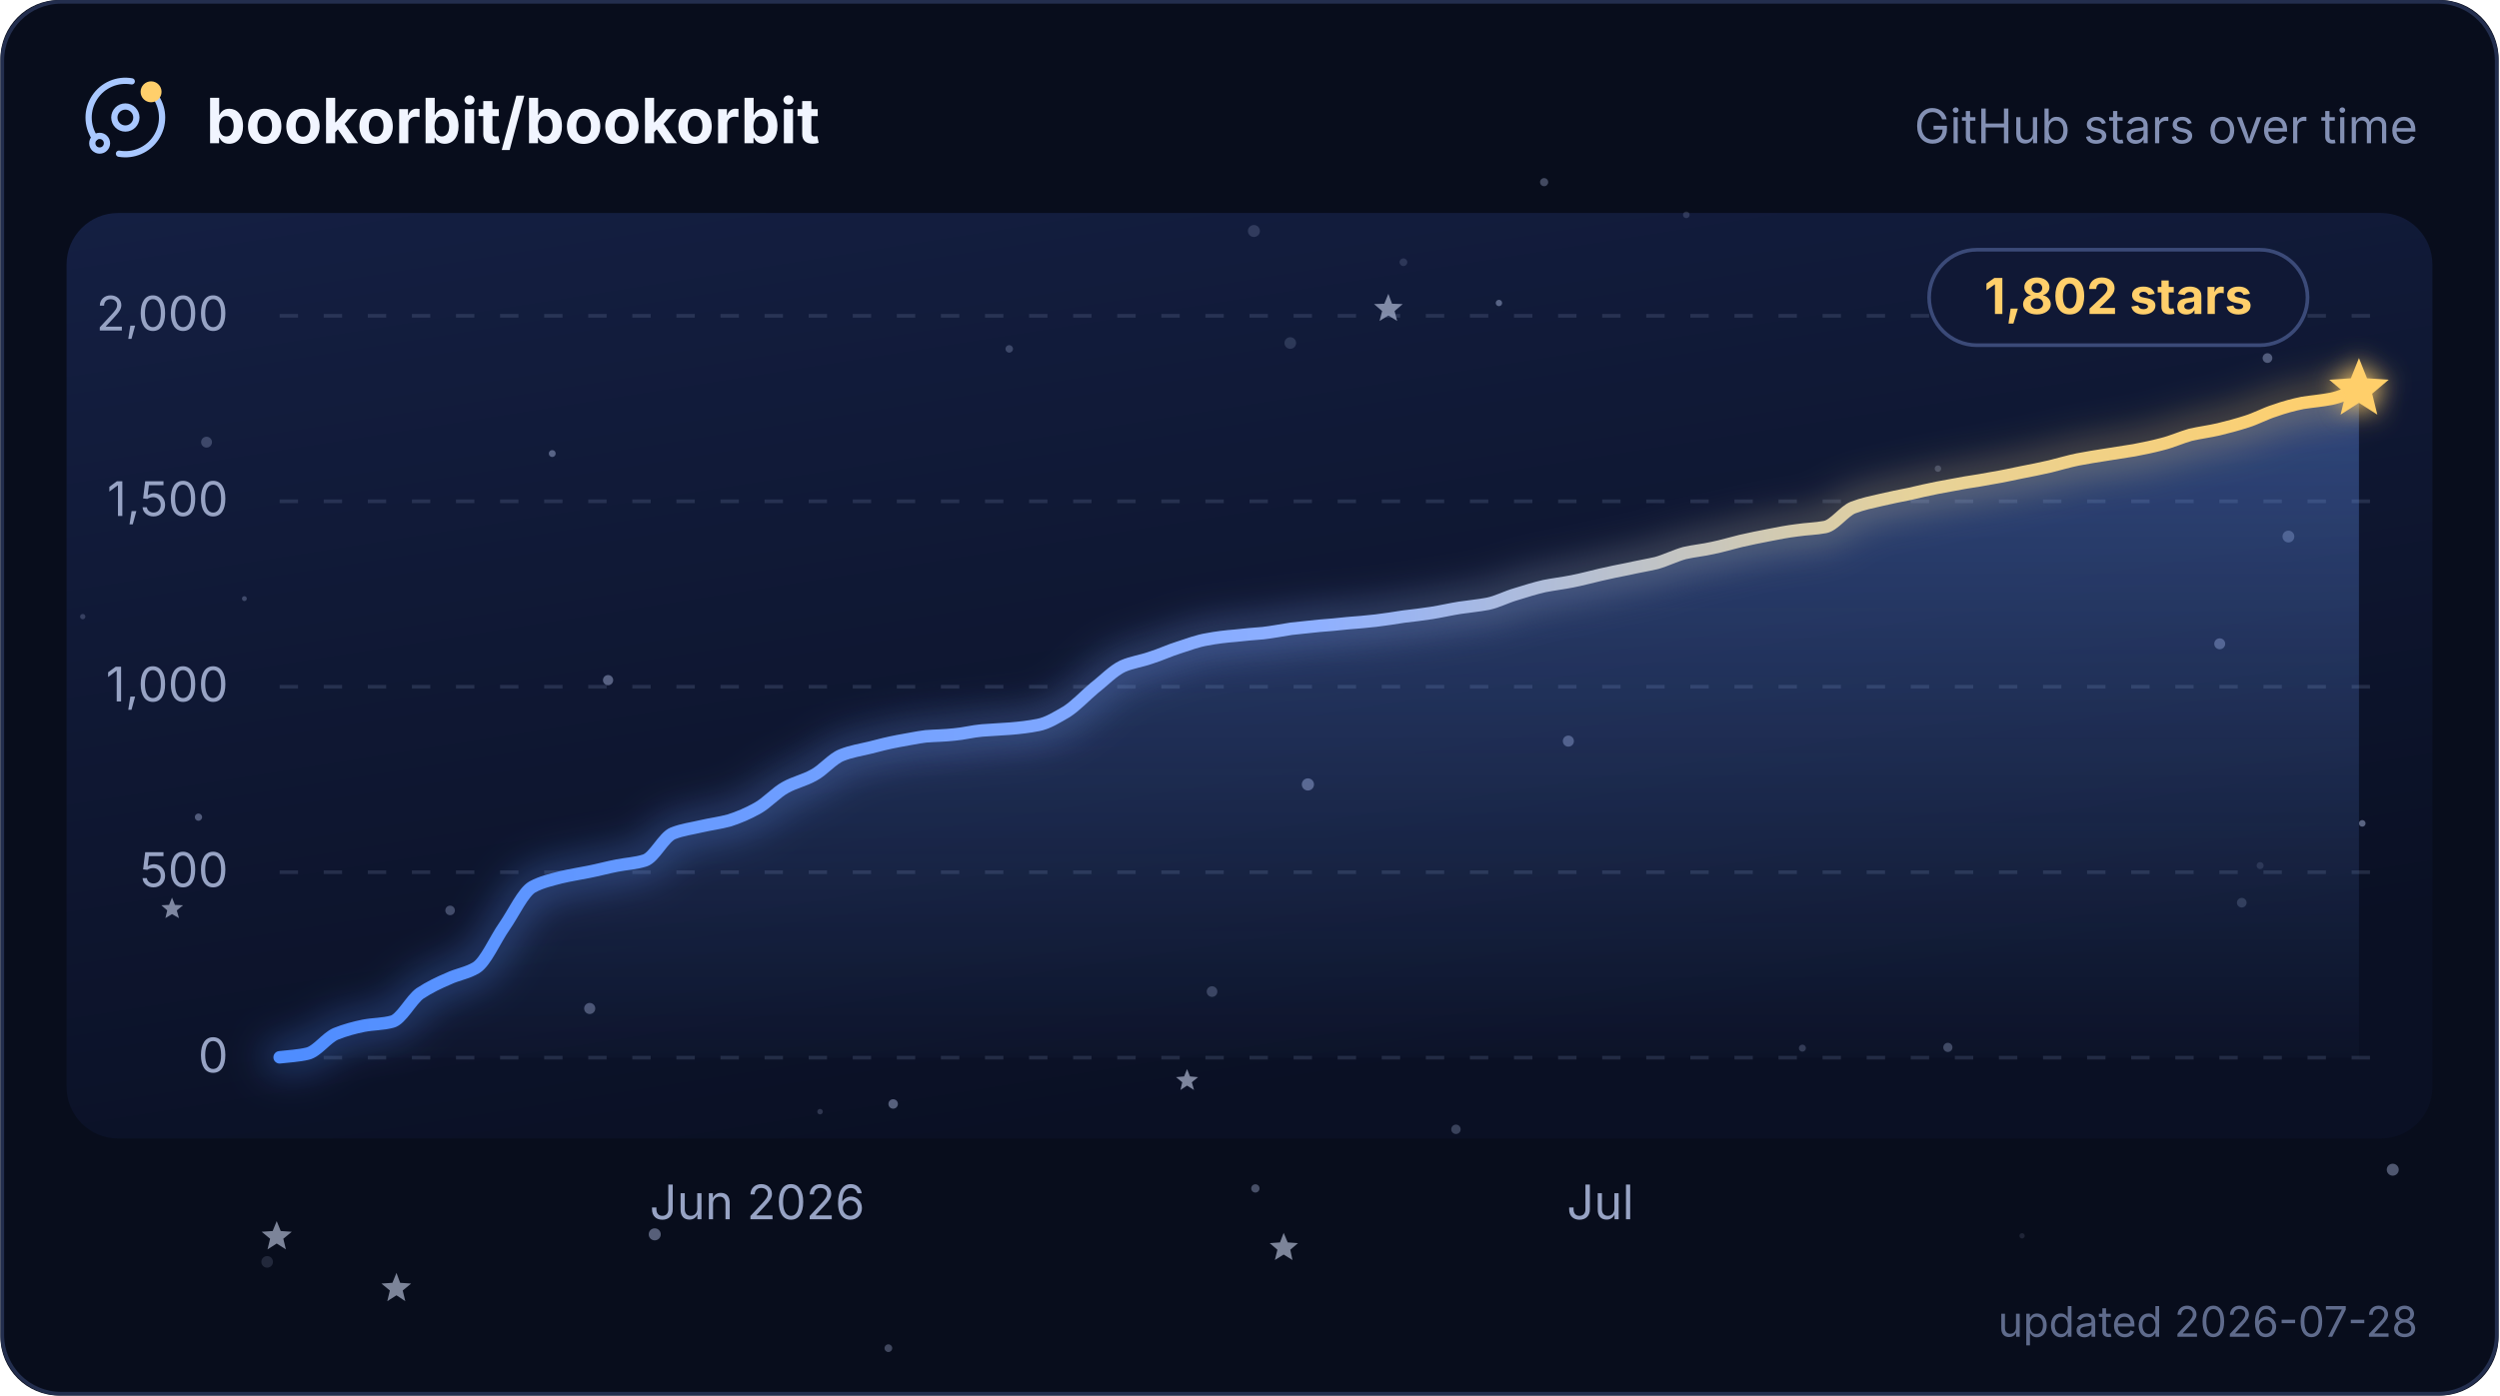
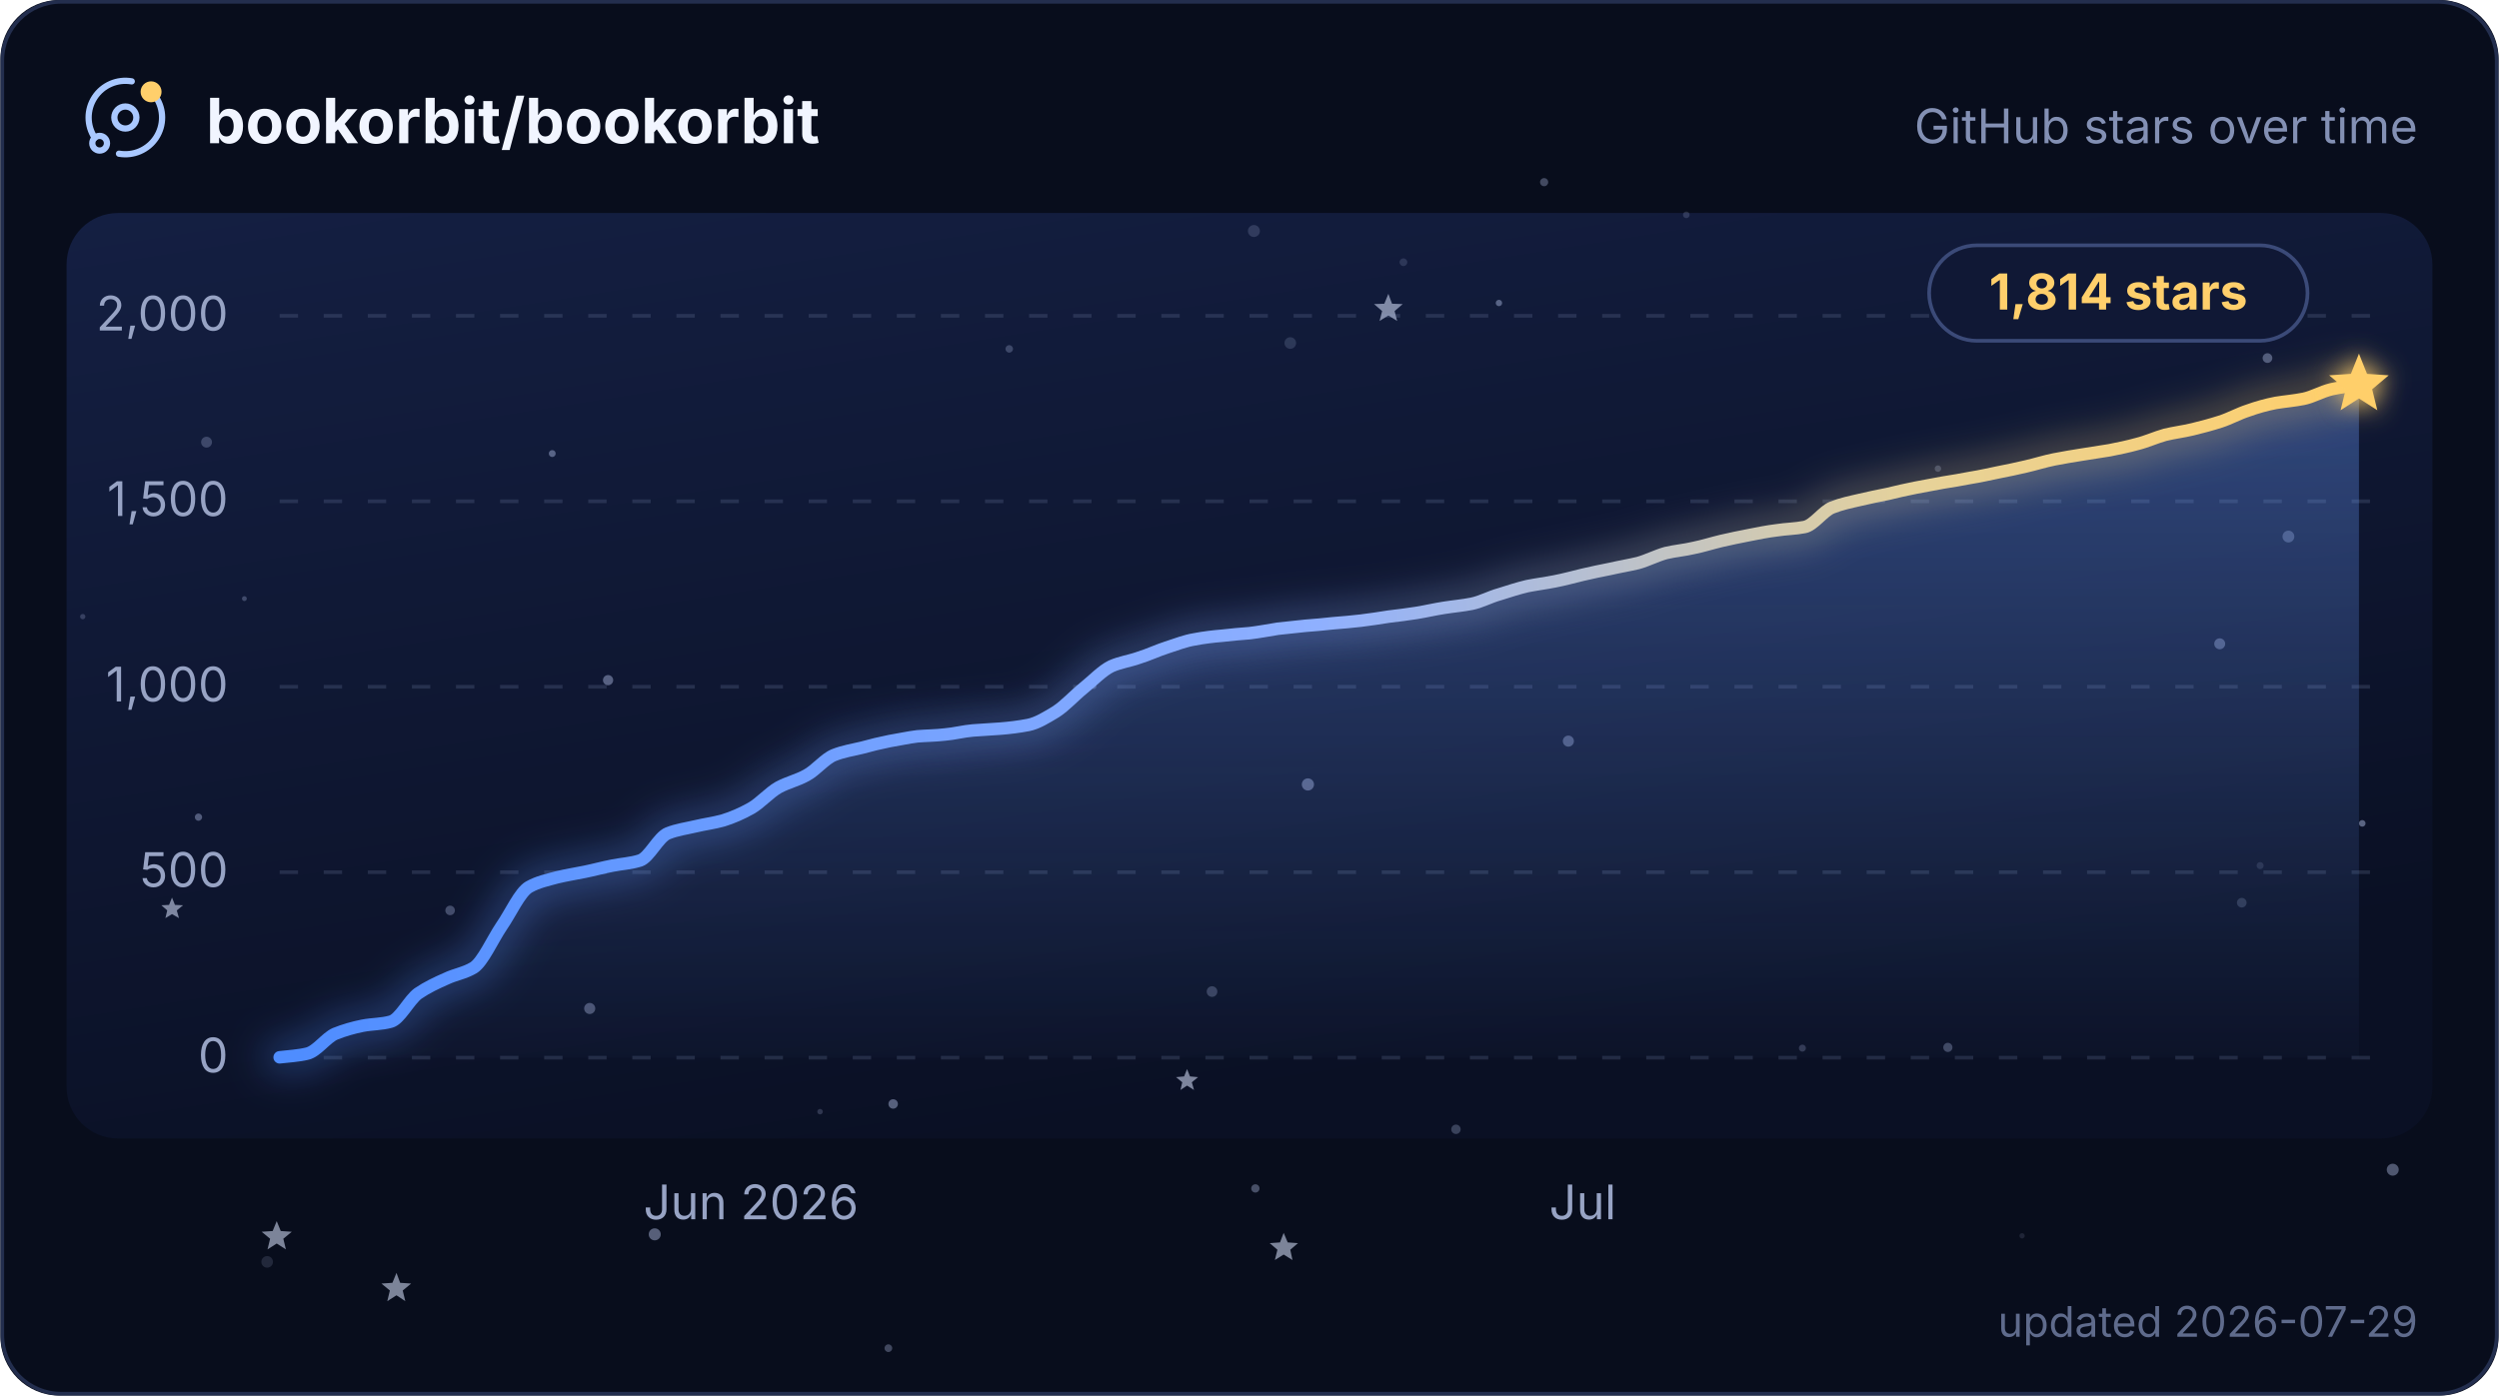
<svg xmlns="http://www.w3.org/2000/svg" width="580" height="324" viewBox="0 0 680 380" role="img" aria-labelledby="title description">
  <defs>
    <linearGradient id="plot" x1="0" y1="0" x2="0.4" y2="1">
      <stop offset="0" stop-color="#141f42" />
      <stop offset="1" stop-color="#0a1024" />
    </linearGradient>
    <linearGradient id="trend" x1="0" y1="0" x2="1" y2="0">
      <stop offset="0" stop-color="#4f8dff" />
      <stop offset="0.5" stop-color="#8fb0ff" />
      <stop offset="0.79" stop-color="#e6d29a" />
      <stop offset="1" stop-color="#ffcf6b" />
    </linearGradient>
    <linearGradient id="trendArea" x1="0" y1="0" x2="0" y2="1">
      <stop offset="0" stop-color="#6b9cff" stop-opacity="0.36" />
      <stop offset="1" stop-color="#6b9cff" stop-opacity="0.02" />
    </linearGradient>
    <filter id="trendGlow" x="-6%" y="-40%" width="112%" height="180%">
      <feGaussianBlur stdDeviation="5" />
    </filter>
    <filter id="headGlow" x="-150%" y="-150%" width="400%" height="400%">
      <feGaussianBlur stdDeviation="3.4" result="glow" />
      <feMerge>
        <feMergeNode in="glow" />
        <feMergeNode in="SourceGraphic" />
      </feMerge>
    </filter>
    <clipPath id="cardClip">
      <rect width="680" height="380" rx="16" />
    </clipPath>
    <style>
      text { font-family: Inter, ui-sans-serif, system-ui, -apple-system, BlinkMacSystemFont, "Segoe UI", sans-serif; }
      .grid { stroke: #93a2cc; stroke-opacity: 0.18; stroke-width: 1; stroke-dasharray: 5 7; }
      .axis-label { fill: #97a3c4; font-size: 13px; }
      .twinkle { opacity: 0.55; transform-box: fill-box; transform-origin: center; animation: twinkle ease-in-out infinite; }
      .trend, .trend-glow { stroke-dasharray: 659; animation: draw 2.1s cubic-bezier(0.22, 0.61, 0.36, 1) 1; }
      .satellite { transform-origin: 0 0; animation: spin 16s linear infinite; }
      @keyframes twinkle { 0%, 100% { opacity: 0.25; transform: scale(0.72); } 50% { opacity: 1; transform: scale(1.12); } }
      @keyframes draw { from { stroke-dashoffset: 659; } to { stroke-dashoffset: 0; } }
      @keyframes spin { to { transform: rotate(360deg); } }
      @media (prefers-reduced-motion: reduce) {
        .twinkle, .trend, .trend-glow, .satellite { animation: none; }
        .twinkle { opacity: 0.65; }
      }
    </style>
  </defs>
  <g clip-path="url(#cardClip)">
    <rect width="680" height="380" fill="#080d1c" />
    <rect x="18" y="58" width="644" height="252" rx="14" fill="url(#plot)" />
    <g>
      <circle cx="458.9" cy="58.5" r="0.90" fill="#c8d6ff" opacity="0.17" />
      <circle cx="396.2" cy="307.5" r="1.28" fill="#c8d6ff" opacity="0.25" />
      <circle cx="53.9" cy="222.5" r="0.99" fill="#c8d6ff" opacity="0.36" />
      <circle cx="341.2" cy="62.9" r="1.63" fill="#c8d6ff" opacity="0.17" />
      <circle cx="243" cy="300.6" r="1.29" fill="#c8d6ff" opacity="0.40" />
      <circle cx="355.9" cy="213.6" r="1.66" fill="#c8d6ff" opacity="0.39" />
      <circle cx="604.1" cy="175.3" r="1.49" fill="#c8d6ff" opacity="0.34" />
      <circle cx="426.8" cy="201.8" r="1.51" fill="#c8d6ff" opacity="0.34" />
      <circle cx="617.1" cy="97.5" r="1.32" fill="#c8d6ff" opacity="0.35" />
      <circle cx="66.4" cy="163" r="0.66" fill="#c8d6ff" opacity="0.26" />
      <circle cx="297.6" cy="186.9" r="0.74" fill="#c8d6ff" opacity="0.28" />
      <circle cx="351.1" cy="93.4" r="1.58" fill="#c8d6ff" opacity="0.16" />
      <circle cx="329.8" cy="270" r="1.45" fill="#c8d6ff" opacity="0.24" />
      <circle cx="241.7" cy="367.1" r="1.05" fill="#c8d6ff" opacity="0.29" />
      <circle cx="122.4" cy="247.9" r="1.30" fill="#c8d6ff" opacity="0.29" />
      <circle cx="490.5" cy="285.4" r="0.96" fill="#c8d6ff" opacity="0.21" />
      <circle cx="381.9" cy="71.4" r="1.05" fill="#c8d6ff" opacity="0.15" />
      <circle cx="178.1" cy="336.1" r="1.64" fill="#c8d6ff" opacity="0.41" />
      <circle cx="341.6" cy="323.6" r="1.13" fill="#c8d6ff" opacity="0.33" />
      <circle cx="150.2" cy="123.5" r="0.94" fill="#c8d6ff" opacity="0.39" />
      <circle cx="165.4" cy="185.2" r="1.39" fill="#c8d6ff" opacity="0.39" />
      <circle cx="223.1" cy="302.7" r="0.75" fill="#c8d6ff" opacity="0.19" />
      <circle cx="274.6" cy="95" r="1.02" fill="#c8d6ff" opacity="0.24" />
      <circle cx="22.4" cy="167.9" r="0.72" fill="#c8d6ff" opacity="0.21" />
      <circle cx="622.8" cy="146.1" r="1.61" fill="#c8d6ff" opacity="0.29" />
      <circle cx="407.9" cy="82.5" r="0.87" fill="#c8d6ff" opacity="0.39" />
      <circle cx="420.2" cy="49.6" r="1.11" fill="#c8d6ff" opacity="0.30" />
      <circle cx="550.3" cy="336.5" r="0.72" fill="#c8d6ff" opacity="0.12" />
      <circle cx="642.9" cy="224.2" r="0.90" fill="#c8d6ff" opacity="0.42" />
      <circle cx="160.4" cy="274.6" r="1.51" fill="#c8d6ff" opacity="0.33" />
      <circle cx="610.1" cy="245.8" r="1.31" fill="#c8d6ff" opacity="0.18" />
      <circle cx="651.2" cy="318.5" r="1.63" fill="#c8d6ff" opacity="0.37" />
      <circle cx="527.4" cy="127.6" r="0.88" fill="#c8d6ff" opacity="0.23" />
      <circle cx="56.1" cy="120.4" r="1.48" fill="#c8d6ff" opacity="0.24" />
      <circle cx="530.1" cy="285.2" r="1.25" fill="#c8d6ff" opacity="0.28" />
      <circle cx="615.1" cy="235.7" r="0.96" fill="#c8d6ff" opacity="0.13" />
      <circle cx="72.6" cy="343.6" r="1.58" fill="#c8d6ff" opacity="0.14" />
      <path class="twinkle" d="M377.8,80 L378.8,82.7 L381.7,82.8 L379.5,84.7 L380.2,87.4 L377.8,85.9 L375.4,87.4 L376.1,84.7 L373.9,82.8 L376.7,82.7Z" fill="#dbe5ff" style="animation-duration:6.5s;animation-delay:-4.5s" />
      <path class="twinkle" d="M75.2,332.5 L76.3,335.2 L79.3,335.4 L77,337.3 L77.7,340.2 L75.2,338.6 L72.7,340.2 L73.4,337.3 L71.1,335.4 L74.1,335.2Z" fill="#dbe5ff" style="animation-duration:5.0s;animation-delay:-2.0s" />
      <path class="twinkle" d="M46.7,244.4 L47.5,246.4 L49.7,246.5 L48,247.9 L48.6,250 L46.7,248.9 L44.9,250 L45.4,247.9 L43.8,246.5 L45.9,246.4Z" fill="#dbe5ff" style="animation-duration:4.8s;animation-delay:-2.2s" />
      <path class="twinkle" d="M349.3,335.7 L350.4,338.3 L353.2,338.5 L351.1,340.3 L351.7,343.1 L349.3,341.6 L346.9,343.1 L347.6,340.3 L345.5,338.5 L348.3,338.3Z" fill="#dbe5ff" style="animation-duration:5.8s;animation-delay:-2.4s" />
      <path class="twinkle" d="M323,291.1 L323.8,293.1 L326,293.3 L324.3,294.7 L324.9,296.8 L323,295.6 L321.2,296.8 L321.7,294.7 L320,293.3 L322.2,293.1Z" fill="#dbe5ff" style="animation-duration:5.4s;animation-delay:-0.3s" />
      <path class="twinkle" d="M107.8,346.6 L108.8,349.3 L111.8,349.5 L109.5,351.4 L110.2,354.3 L107.8,352.7 L105.3,354.3 L106,351.4 L103.7,349.5 L106.7,349.3Z" fill="#dbe5ff" style="animation-duration:6.7s;animation-delay:-3.8s" />
    </g>
    <g>
      <line x1="76" y1="288" x2="646" y2="288" class="grid" />
      <text x="62" y="292" text-anchor="end" class="axis-label">0</text>
      <line x1="76" y1="237.5" x2="646" y2="237.5" class="grid" />
      <text x="62" y="241.5" text-anchor="end" class="axis-label">500</text>
      <line x1="76" y1="187" x2="646" y2="187" class="grid" />
      <text x="62" y="191" text-anchor="end" class="axis-label">1,000</text>
      <line x1="76" y1="136.5" x2="646" y2="136.5" class="grid" />
      <text x="62" y="140.5" text-anchor="end" class="axis-label">1,500</text>
      <line x1="76" y1="86" x2="646" y2="86" class="grid" />
      <text x="62" y="90" text-anchor="end" class="axis-label">2,000</text>
    </g>
-     <path d="M76 287.9 C78.5 287.6 81.1 287.5 83.6 286.9 C86.2 286.3 88.7 282.6 91.3 281.5 C93.8 280.5 96.4 279.8 98.9 279.3 C101.5 278.8 104 278.9 106.6 278.2 C109.1 277.6 111.7 272.3 114.2 270.5 C116.8 268.8 119.3 267.6 121.9 266.5 C124.4 265.3 127 265 129.5 263.5 C132.1 261.9 134.6 255.9 137.2 252.2 C139.7 248.6 142.3 242.9 144.8 241.5 C147.4 240.1 149.9 239.6 152.5 238.9 C155 238.3 157.6 237.9 160.1 237.4 C162.7 236.9 165.2 236.2 167.8 235.7 C170.3 235.2 172.9 235.1 175.4 234.3 C178 233.5 180.5 227.9 183.1 226.9 C185.6 225.9 188.2 225.6 190.7 225 C193.3 224.4 195.8 224.1 198.4 223.4 C200.9 222.6 203.5 221.5 206 220.1 C208.6 218.7 211.1 215.8 213.7 214.4 C216.2 213 218.8 212.5 221.3 211.1 C223.9 209.8 226.4 206.6 229 205.6 C231.5 204.6 234.1 204.2 236.6 203.6 C239.2 202.9 241.7 202.3 244.3 201.8 C246.8 201.4 249.4 200.8 251.9 200.5 C254.5 200.3 257 200.3 259.6 200 C262.1 199.8 264.7 199.1 267.2 198.9 C269.8 198.7 272.3 198.6 274.9 198.4 C277.4 198.2 280 197.9 282.5 197.4 C285.1 196.9 287.6 195.3 290.2 193.8 C292.7 192.2 295.3 189.4 297.8 187.3 C300.4 185.3 302.9 182.6 305.5 181.4 C308 180.3 310.6 180 313.1 179.1 C315.7 178.3 318.2 177.1 320.8 176.3 C323.3 175.5 325.9 174.5 328.4 174.1 C331 173.6 333.5 173.3 336.1 173.1 C338.6 172.8 341.2 172.6 343.7 172.4 C346.3 172.1 348.8 171.6 351.4 171.2 C353.9 170.9 356.5 170.7 359 170.4 C361.5 170.2 364.1 170 366.6 169.7 C369.2 169.5 371.7 169.3 374.3 169 C376.8 168.7 379.4 168.3 381.9 167.9 C384.5 167.6 387 167.3 389.6 166.9 C392.1 166.5 394.7 165.9 397.2 165.5 C399.8 165.1 402.3 164.9 404.9 164.4 C407.4 163.9 410 162.5 412.5 161.8 C415.1 161 417.6 160.2 420.2 159.6 C422.7 159.1 425.3 158.8 427.8 158.3 C430.4 157.8 432.9 157.1 435.5 156.5 C438 155.9 440.6 155.4 443.1 154.9 C445.7 154.3 448.2 153.9 450.8 153.3 C453.3 152.6 455.9 151.3 458.4 150.6 C461 150 463.5 149.8 466.1 149.2 C468.6 148.7 471.2 147.9 473.7 147.3 C476.3 146.7 478.8 146.2 481.4 145.7 C483.9 145.2 486.5 144.7 489 144.4 C491.6 144 494.1 144 496.7 143.5 C499.2 143 501.8 139.2 504.3 138.2 C506.9 137.2 509.4 136.7 512 136.1 C514.5 135.5 517.1 135 519.6 134.5 C522.2 133.9 524.7 133.3 527.3 132.8 C529.8 132.3 532.4 131.9 534.9 131.4 C537.5 131 540 130.6 542.6 130.1 C545.1 129.7 547.7 129.1 550.2 128.6 C552.8 128.1 555.3 127.6 557.9 127 C560.4 126.4 563 125.6 565.5 125.1 C568.1 124.6 570.6 124.2 573.2 123.8 C575.7 123.4 578.3 123 580.8 122.6 C583.4 122.1 585.9 121.6 588.5 120.9 C591 120.3 593.6 119.1 596.1 118.4 C598.7 117.8 601.2 117.5 603.8 116.9 C606.3 116.3 608.9 115.6 611.4 114.8 C614 114 616.5 112.6 619.1 111.8 C621.6 110.9 624.2 110.2 626.7 109.7 C629.3 109.3 631.8 109.1 634.4 108.6 C636.9 108.1 639.5 106.9 642 106 L642 288 L76 288 Z" fill="url(#trendArea)" />
-     <path class="trend-glow" d="M76 287.9 C78.5 287.6 81.1 287.5 83.6 286.9 C86.2 286.3 88.7 282.6 91.3 281.5 C93.8 280.5 96.4 279.8 98.9 279.3 C101.5 278.8 104 278.9 106.6 278.2 C109.1 277.6 111.7 272.3 114.2 270.5 C116.8 268.8 119.3 267.6 121.9 266.5 C124.4 265.3 127 265 129.5 263.5 C132.1 261.9 134.6 255.9 137.2 252.2 C139.7 248.6 142.3 242.9 144.8 241.5 C147.4 240.1 149.9 239.6 152.5 238.9 C155 238.3 157.6 237.9 160.1 237.4 C162.7 236.9 165.2 236.2 167.8 235.7 C170.3 235.2 172.9 235.1 175.4 234.3 C178 233.5 180.5 227.9 183.1 226.9 C185.6 225.9 188.2 225.6 190.7 225 C193.3 224.4 195.8 224.1 198.4 223.4 C200.9 222.6 203.5 221.5 206 220.1 C208.6 218.7 211.1 215.8 213.7 214.4 C216.2 213 218.8 212.5 221.3 211.1 C223.9 209.8 226.4 206.6 229 205.6 C231.5 204.6 234.1 204.2 236.6 203.6 C239.2 202.9 241.7 202.3 244.3 201.8 C246.8 201.4 249.4 200.8 251.9 200.5 C254.5 200.3 257 200.3 259.6 200 C262.1 199.8 264.7 199.1 267.2 198.9 C269.8 198.7 272.3 198.6 274.9 198.4 C277.4 198.2 280 197.9 282.5 197.4 C285.1 196.9 287.6 195.3 290.2 193.8 C292.7 192.2 295.3 189.4 297.8 187.3 C300.4 185.3 302.9 182.6 305.5 181.4 C308 180.3 310.6 180 313.1 179.1 C315.7 178.3 318.2 177.1 320.8 176.3 C323.3 175.5 325.9 174.5 328.4 174.1 C331 173.6 333.5 173.3 336.1 173.1 C338.6 172.8 341.2 172.6 343.7 172.4 C346.3 172.1 348.8 171.6 351.4 171.2 C353.9 170.9 356.5 170.7 359 170.4 C361.5 170.2 364.1 170 366.6 169.7 C369.2 169.5 371.7 169.3 374.3 169 C376.8 168.7 379.4 168.3 381.9 167.9 C384.5 167.6 387 167.3 389.6 166.9 C392.1 166.5 394.7 165.9 397.2 165.5 C399.8 165.1 402.3 164.9 404.9 164.4 C407.4 163.9 410 162.5 412.5 161.8 C415.1 161 417.6 160.2 420.2 159.6 C422.7 159.1 425.3 158.8 427.8 158.3 C430.4 157.8 432.9 157.1 435.5 156.5 C438 155.9 440.6 155.4 443.1 154.9 C445.7 154.3 448.2 153.9 450.8 153.3 C453.3 152.6 455.9 151.3 458.4 150.6 C461 150 463.5 149.8 466.1 149.2 C468.6 148.7 471.2 147.9 473.7 147.3 C476.3 146.7 478.8 146.2 481.4 145.7 C483.9 145.2 486.5 144.7 489 144.4 C491.6 144 494.1 144 496.7 143.5 C499.2 143 501.8 139.2 504.3 138.2 C506.9 137.2 509.4 136.7 512 136.1 C514.5 135.5 517.1 135 519.6 134.5 C522.2 133.9 524.7 133.3 527.3 132.8 C529.8 132.3 532.4 131.9 534.9 131.4 C537.5 131 540 130.6 542.6 130.1 C545.1 129.7 547.7 129.1 550.2 128.6 C552.8 128.1 555.3 127.6 557.9 127 C560.4 126.4 563 125.6 565.5 125.1 C568.1 124.6 570.6 124.2 573.2 123.8 C575.7 123.4 578.3 123 580.8 122.6 C583.4 122.1 585.9 121.6 588.5 120.9 C591 120.3 593.6 119.1 596.1 118.4 C598.7 117.8 601.2 117.5 603.8 116.9 C606.3 116.3 608.9 115.6 611.4 114.8 C614 114 616.5 112.6 619.1 111.8 C621.6 110.9 624.2 110.2 626.7 109.7 C629.3 109.3 631.8 109.1 634.4 108.6 C636.9 108.1 639.5 106.9 642 106" fill="none" stroke="url(#trend)" stroke-width="9" stroke-linecap="round" opacity="0.32" filter="url(#trendGlow)" />
-     <path class="trend" d="M76 287.9 C78.5 287.6 81.1 287.5 83.6 286.9 C86.2 286.3 88.7 282.6 91.3 281.5 C93.8 280.5 96.4 279.8 98.9 279.3 C101.5 278.8 104 278.9 106.6 278.2 C109.1 277.6 111.7 272.3 114.2 270.5 C116.8 268.8 119.3 267.6 121.9 266.5 C124.4 265.3 127 265 129.5 263.5 C132.1 261.9 134.6 255.9 137.2 252.2 C139.7 248.6 142.3 242.9 144.8 241.5 C147.4 240.1 149.9 239.6 152.5 238.9 C155 238.3 157.6 237.9 160.1 237.4 C162.7 236.9 165.2 236.2 167.8 235.7 C170.3 235.2 172.9 235.1 175.4 234.3 C178 233.5 180.5 227.9 183.1 226.9 C185.6 225.9 188.2 225.6 190.7 225 C193.3 224.4 195.8 224.1 198.4 223.4 C200.9 222.6 203.5 221.5 206 220.1 C208.6 218.7 211.1 215.8 213.7 214.4 C216.2 213 218.8 212.5 221.3 211.1 C223.9 209.8 226.4 206.6 229 205.6 C231.5 204.6 234.1 204.2 236.6 203.6 C239.2 202.9 241.7 202.3 244.3 201.8 C246.8 201.4 249.4 200.8 251.9 200.5 C254.5 200.3 257 200.3 259.6 200 C262.1 199.8 264.7 199.1 267.2 198.9 C269.8 198.7 272.3 198.6 274.9 198.4 C277.4 198.2 280 197.9 282.5 197.4 C285.1 196.9 287.6 195.3 290.2 193.8 C292.7 192.2 295.3 189.4 297.8 187.3 C300.4 185.3 302.9 182.6 305.5 181.4 C308 180.3 310.6 180 313.1 179.1 C315.7 178.3 318.2 177.1 320.8 176.3 C323.3 175.5 325.9 174.5 328.4 174.1 C331 173.6 333.5 173.3 336.1 173.1 C338.6 172.8 341.2 172.6 343.7 172.4 C346.3 172.1 348.8 171.6 351.4 171.2 C353.9 170.9 356.5 170.7 359 170.4 C361.5 170.2 364.1 170 366.6 169.7 C369.2 169.5 371.7 169.3 374.3 169 C376.8 168.7 379.4 168.3 381.9 167.9 C384.5 167.6 387 167.3 389.6 166.9 C392.1 166.5 394.7 165.9 397.2 165.5 C399.8 165.1 402.3 164.9 404.9 164.4 C407.4 163.9 410 162.5 412.5 161.8 C415.1 161 417.6 160.2 420.2 159.6 C422.7 159.1 425.3 158.8 427.8 158.3 C430.4 157.8 432.9 157.1 435.5 156.5 C438 155.9 440.6 155.4 443.1 154.9 C445.7 154.3 448.2 153.9 450.8 153.3 C453.3 152.6 455.9 151.3 458.4 150.6 C461 150 463.5 149.8 466.1 149.2 C468.6 148.7 471.2 147.9 473.7 147.3 C476.3 146.7 478.8 146.2 481.4 145.7 C483.9 145.2 486.5 144.7 489 144.4 C491.6 144 494.1 144 496.7 143.5 C499.2 143 501.8 139.2 504.3 138.2 C506.9 137.2 509.4 136.7 512 136.1 C514.5 135.5 517.1 135 519.6 134.5 C522.2 133.9 524.7 133.3 527.3 132.8 C529.8 132.3 532.4 131.9 534.9 131.4 C537.5 131 540 130.6 542.6 130.1 C545.1 129.7 547.7 129.1 550.2 128.6 C552.8 128.1 555.3 127.6 557.9 127 C560.4 126.4 563 125.6 565.5 125.1 C568.1 124.6 570.6 124.2 573.2 123.8 C575.7 123.4 578.3 123 580.8 122.6 C583.4 122.1 585.9 121.6 588.5 120.9 C591 120.3 593.6 119.1 596.1 118.4 C598.7 117.8 601.2 117.5 603.8 116.9 C606.3 116.3 608.9 115.6 611.4 114.8 C614 114 616.5 112.6 619.1 111.8 C621.6 110.9 624.2 110.2 626.7 109.7 C629.3 109.3 631.8 109.1 634.4 108.6 C636.9 108.1 639.5 106.9 642 106" fill="none" stroke="url(#trend)" stroke-width="3.4" stroke-linecap="round" stroke-linejoin="round" />
+     <path d="M76 287.9 C78.5 287.6 81 287.5 83.5 286.9 C86.1 286.3 88.6 282.6 91.1 281.5 C93.6 280.5 96.1 279.8 98.6 279.3 C101.2 278.8 103.7 278.9 106.2 278.2 C108.7 277.6 111.2 272.3 113.7 270.5 C116.2 268.8 118.8 267.6 121.3 266.5 C123.8 265.3 126.3 265 128.8 263.5 C131.3 261.9 133.9 255.9 136.4 252.2 C138.9 248.6 141.4 242.9 143.9 241.5 C146.4 240.1 149 239.6 151.5 238.9 C154 238.3 156.5 237.9 159 237.4 C161.5 236.9 164 236.2 166.6 235.7 C169.1 235.2 171.6 235.1 174.1 234.3 C176.6 233.5 179.1 227.9 181.7 226.9 C184.2 225.9 186.7 225.6 189.2 225 C191.7 224.4 194.2 224.1 196.7 223.4 C199.3 222.6 201.8 221.5 204.3 220.1 C206.8 218.7 209.3 215.8 211.8 214.4 C214.4 213 216.9 212.5 219.4 211.1 C221.9 209.8 224.4 206.6 226.9 205.6 C229.4 204.6 232 204.2 234.5 203.6 C237 202.9 239.5 202.3 242 201.8 C244.5 201.4 247.1 200.8 249.6 200.5 C252.1 200.3 254.6 200.3 257.1 200 C259.6 199.8 262.2 199.1 264.7 198.9 C267.2 198.7 269.7 198.6 272.2 198.4 C274.7 198.2 277.2 197.9 279.8 197.4 C282.3 196.9 284.8 195.3 287.3 193.8 C289.8 192.2 292.3 189.4 294.9 187.3 C297.4 185.3 299.9 182.6 302.4 181.4 C304.9 180.3 307.4 180 309.9 179.1 C312.5 178.3 315 177.1 317.5 176.3 C320 175.5 322.5 174.5 325 174.1 C327.6 173.6 330.1 173.3 332.6 173.1 C335.1 172.8 337.6 172.6 340.1 172.4 C342.6 172.1 345.2 171.6 347.7 171.2 C350.2 170.9 352.7 170.7 355.2 170.4 C357.7 170.2 360.3 170 362.8 169.7 C365.3 169.5 367.8 169.3 370.3 169 C372.8 168.7 375.4 168.3 377.9 167.9 C380.4 167.6 382.9 167.3 385.4 166.9 C387.9 166.5 390.4 165.9 393 165.5 C395.5 165.1 398 164.9 400.5 164.4 C403 163.9 405.5 162.5 408.1 161.8 C410.6 161 413.1 160.2 415.6 159.6 C418.1 159.1 420.6 158.8 423.1 158.3 C425.7 157.8 428.2 157.1 430.7 156.5 C433.2 155.9 435.7 155.4 438.2 154.9 C440.8 154.3 443.3 153.9 445.8 153.3 C448.3 152.6 450.8 151.3 453.3 150.6 C455.8 150 458.4 149.8 460.9 149.2 C463.4 148.7 465.9 147.9 468.4 147.3 C470.9 146.7 473.5 146.2 476 145.7 C478.5 145.2 481 144.7 483.5 144.4 C486 144 488.6 144 491.1 143.5 C493.6 143 496.1 139.2 498.6 138.2 C501.1 137.2 503.6 136.7 506.2 136.1 C508.7 135.5 511.2 135 513.7 134.5 C516.2 133.9 518.7 133.3 521.3 132.8 C523.8 132.3 526.3 131.9 528.8 131.4 C531.3 131 533.8 130.6 536.3 130.1 C538.9 129.7 541.4 129.1 543.9 128.6 C546.4 128.1 548.9 127.6 551.4 127 C554 126.4 556.5 125.6 559 125.1 C561.5 124.6 564 124.2 566.5 123.8 C569 123.4 571.6 123 574.1 122.6 C576.6 122.1 579.1 121.6 581.6 120.9 C584.1 120.3 586.7 119.1 589.2 118.4 C591.7 117.8 594.2 117.5 596.7 116.9 C599.2 116.3 601.8 115.6 604.3 114.8 C606.8 114 609.3 112.6 611.8 111.8 C614.3 110.9 616.8 110.2 619.4 109.7 C621.9 109.3 624.4 109.1 626.9 108.6 C629.4 108.1 631.9 106.6 634.5 106 C637 105.4 639.5 105.2 642 104.8 L642 288 L76 288 Z" fill="url(#trendArea)" />
+     <path class="trend-glow" d="M76 287.9 C78.5 287.6 81 287.5 83.5 286.9 C86.1 286.3 88.6 282.6 91.1 281.5 C93.6 280.5 96.1 279.8 98.6 279.3 C101.2 278.8 103.7 278.9 106.2 278.2 C108.7 277.6 111.2 272.3 113.7 270.5 C116.2 268.8 118.8 267.6 121.3 266.5 C123.8 265.3 126.3 265 128.8 263.5 C131.3 261.9 133.9 255.9 136.4 252.2 C138.9 248.6 141.4 242.9 143.9 241.5 C146.4 240.1 149 239.6 151.5 238.9 C154 238.3 156.5 237.9 159 237.4 C161.5 236.9 164 236.2 166.6 235.7 C169.1 235.2 171.6 235.1 174.1 234.3 C176.6 233.5 179.1 227.9 181.7 226.9 C184.2 225.9 186.7 225.6 189.2 225 C191.7 224.4 194.2 224.1 196.7 223.4 C199.3 222.6 201.8 221.5 204.3 220.1 C206.8 218.7 209.3 215.8 211.8 214.4 C214.4 213 216.9 212.5 219.4 211.1 C221.9 209.8 224.4 206.6 226.9 205.6 C229.4 204.6 232 204.2 234.5 203.6 C237 202.9 239.5 202.3 242 201.8 C244.5 201.4 247.1 200.8 249.6 200.5 C252.1 200.3 254.6 200.3 257.1 200 C259.6 199.8 262.2 199.1 264.7 198.9 C267.2 198.7 269.7 198.6 272.2 198.4 C274.7 198.2 277.2 197.9 279.8 197.4 C282.3 196.9 284.8 195.3 287.3 193.8 C289.8 192.2 292.3 189.4 294.9 187.3 C297.4 185.3 299.9 182.6 302.4 181.4 C304.9 180.3 307.4 180 309.9 179.1 C312.5 178.3 315 177.1 317.5 176.3 C320 175.5 322.5 174.5 325 174.1 C327.6 173.6 330.1 173.3 332.6 173.1 C335.1 172.8 337.6 172.6 340.1 172.4 C342.6 172.1 345.2 171.6 347.7 171.2 C350.2 170.9 352.7 170.7 355.2 170.4 C357.7 170.2 360.3 170 362.8 169.7 C365.3 169.5 367.8 169.3 370.3 169 C372.8 168.7 375.4 168.3 377.9 167.9 C380.4 167.6 382.9 167.3 385.4 166.9 C387.9 166.5 390.4 165.9 393 165.5 C395.5 165.1 398 164.9 400.5 164.4 C403 163.9 405.5 162.5 408.1 161.8 C410.6 161 413.1 160.2 415.6 159.6 C418.1 159.1 420.6 158.8 423.1 158.3 C425.7 157.8 428.2 157.1 430.7 156.5 C433.2 155.9 435.7 155.4 438.2 154.9 C440.8 154.3 443.3 153.9 445.8 153.3 C448.3 152.6 450.8 151.3 453.3 150.6 C455.8 150 458.4 149.8 460.9 149.2 C463.4 148.7 465.9 147.9 468.4 147.3 C470.9 146.7 473.5 146.2 476 145.7 C478.5 145.2 481 144.7 483.5 144.4 C486 144 488.6 144 491.1 143.5 C493.6 143 496.1 139.2 498.6 138.2 C501.1 137.2 503.6 136.7 506.2 136.1 C508.7 135.5 511.2 135 513.7 134.5 C516.2 133.9 518.7 133.3 521.3 132.8 C523.8 132.3 526.3 131.9 528.8 131.4 C531.3 131 533.8 130.6 536.3 130.1 C538.9 129.7 541.4 129.1 543.9 128.6 C546.4 128.1 548.9 127.6 551.4 127 C554 126.4 556.5 125.6 559 125.1 C561.5 124.6 564 124.2 566.5 123.8 C569 123.4 571.6 123 574.1 122.6 C576.6 122.1 579.1 121.6 581.6 120.9 C584.1 120.3 586.7 119.1 589.2 118.4 C591.7 117.8 594.2 117.5 596.7 116.9 C599.2 116.3 601.8 115.6 604.3 114.8 C606.8 114 609.3 112.6 611.8 111.8 C614.3 110.9 616.8 110.2 619.4 109.7 C621.9 109.3 624.4 109.1 626.9 108.6 C629.4 108.1 631.9 106.6 634.5 106 C637 105.4 639.5 105.2 642 104.8" fill="none" stroke="url(#trend)" stroke-width="9" stroke-linecap="round" opacity="0.32" filter="url(#trendGlow)" />
+     <path class="trend" d="M76 287.9 C78.5 287.6 81 287.5 83.5 286.9 C86.1 286.3 88.6 282.6 91.1 281.5 C93.6 280.5 96.1 279.8 98.6 279.3 C101.2 278.8 103.7 278.9 106.2 278.2 C108.7 277.6 111.2 272.3 113.7 270.5 C116.2 268.8 118.8 267.6 121.3 266.5 C123.8 265.3 126.3 265 128.8 263.5 C131.3 261.9 133.9 255.9 136.4 252.2 C138.9 248.6 141.4 242.9 143.9 241.5 C146.4 240.1 149 239.6 151.5 238.9 C154 238.3 156.5 237.9 159 237.4 C161.5 236.9 164 236.2 166.6 235.7 C169.1 235.2 171.6 235.1 174.1 234.3 C176.6 233.5 179.1 227.9 181.7 226.9 C184.2 225.9 186.7 225.6 189.2 225 C191.7 224.4 194.2 224.1 196.7 223.4 C199.3 222.6 201.8 221.5 204.3 220.1 C206.8 218.7 209.3 215.8 211.8 214.4 C214.4 213 216.9 212.5 219.4 211.1 C221.9 209.8 224.4 206.6 226.9 205.6 C229.4 204.6 232 204.2 234.5 203.6 C237 202.9 239.5 202.3 242 201.8 C244.5 201.4 247.1 200.8 249.6 200.5 C252.1 200.3 254.6 200.3 257.1 200 C259.6 199.8 262.2 199.1 264.7 198.9 C267.2 198.7 269.7 198.6 272.2 198.4 C274.7 198.2 277.2 197.9 279.8 197.4 C282.3 196.9 284.8 195.3 287.3 193.8 C289.8 192.2 292.3 189.4 294.9 187.3 C297.4 185.3 299.9 182.6 302.4 181.4 C304.9 180.3 307.4 180 309.9 179.1 C312.5 178.3 315 177.1 317.5 176.3 C320 175.5 322.5 174.5 325 174.1 C327.6 173.6 330.1 173.3 332.6 173.1 C335.1 172.8 337.6 172.6 340.1 172.4 C342.6 172.1 345.2 171.6 347.7 171.2 C350.2 170.9 352.7 170.7 355.2 170.4 C357.7 170.2 360.3 170 362.8 169.7 C365.3 169.5 367.8 169.3 370.3 169 C372.8 168.7 375.4 168.3 377.9 167.9 C380.4 167.6 382.9 167.3 385.4 166.9 C387.9 166.5 390.4 165.9 393 165.5 C395.5 165.1 398 164.9 400.5 164.4 C403 163.9 405.5 162.5 408.1 161.8 C410.6 161 413.1 160.2 415.6 159.6 C418.1 159.1 420.6 158.8 423.1 158.3 C425.7 157.8 428.2 157.1 430.7 156.5 C433.2 155.9 435.7 155.4 438.2 154.9 C440.8 154.3 443.3 153.9 445.8 153.3 C448.3 152.6 450.8 151.3 453.3 150.6 C455.8 150 458.4 149.8 460.9 149.2 C463.4 148.7 465.9 147.9 468.4 147.3 C470.9 146.7 473.5 146.2 476 145.7 C478.5 145.2 481 144.7 483.5 144.4 C486 144 488.6 144 491.1 143.5 C493.6 143 496.1 139.2 498.6 138.2 C501.1 137.2 503.6 136.7 506.2 136.1 C508.7 135.5 511.2 135 513.7 134.5 C516.2 133.9 518.7 133.3 521.3 132.8 C523.8 132.3 526.3 131.9 528.8 131.4 C531.3 131 533.8 130.6 536.3 130.1 C538.9 129.7 541.4 129.1 543.9 128.6 C546.4 128.1 548.9 127.6 551.4 127 C554 126.4 556.5 125.6 559 125.1 C561.5 124.6 564 124.2 566.5 123.8 C569 123.4 571.6 123 574.1 122.6 C576.6 122.1 579.1 121.6 581.6 120.9 C584.1 120.3 586.7 119.1 589.2 118.4 C591.7 117.8 594.2 117.5 596.7 116.9 C599.2 116.3 601.8 115.6 604.3 114.8 C606.8 114 609.3 112.6 611.8 111.8 C614.3 110.9 616.8 110.2 619.4 109.7 C621.9 109.3 624.4 109.1 626.9 108.6 C629.4 108.1 631.9 106.6 634.5 106 C637 105.4 639.5 105.2 642 104.8" fill="none" stroke="url(#trend)" stroke-width="3.4" stroke-linecap="round" stroke-linejoin="round" />
  </g>
  <g id="bookorbit-mark" transform="translate(22 20)" fill="none" stroke="#a9c8ff" stroke-width="1.7" stroke-linecap="round" stroke-linejoin="round">
    <path d="M20.341 6.484A10 10 0 0 1 10.266 21.85" />
    <path d="M3.659 17.516A10 10 0 0 1 13.74 2.152" />
    <circle cx="12" cy="12" r="3" />
    <g transform="translate(12 12)">
      <g class="satellite">
        <circle cx="7" cy="-7" r="2" fill="#ffcf6b" stroke="#ffcf6b" />
        <circle cx="-7" cy="7" r="2" />
      </g>
    </g>
  </g>
  <text x="56" y="39" fill="#f1f5ff" font-size="17" font-weight="700">bookorbit/bookorbit</text>
  <text x="658" y="39" text-anchor="end" fill="#8390b4" font-size="13">GitHub stars over time</text>
-   <text x="206" y="332" text-anchor="middle" class="axis-label">Jun 2026</text>
-   <text x="435.5" y="332" text-anchor="middle" class="axis-label">Jul</text>
-   <g id="current-total" transform="translate(525 68)">
+   <text x="204.3" y="332" text-anchor="middle" class="axis-label">Jun 2026</text>
+   <text x="430.7" y="332" text-anchor="middle" class="axis-label">Jul</text>
+   <g id="current-total" transform="translate(525 66.8)">
    <rect width="103" height="26" rx="13" fill="#101835" stroke="#3b4a78" />
-     <text x="51.5" y="17.5" text-anchor="middle" fill="#ffcf6b" font-size="13.5" font-weight="700">1,802 stars</text>
+     <text x="51.5" y="17.5" text-anchor="middle" fill="#ffcf6b" font-size="13.5" font-weight="700">1,814 stars</text>
  </g>
-   <g id="current-coordinate" transform="translate(642 106)">
+   <g id="current-coordinate" transform="translate(642 104.8)">
    <path d="M0,-8.5 L2.2,-3 L8.1,-2.6 L3.6,1.2 L5,6.9 L0,3.7 L-5,6.9 L-3.6,1.2 L-8.1,-2.6 L-2.2,-3Z" fill="#ffcf6b" filter="url(#headGlow)" />
  </g>
-   <text x="658" y="364" text-anchor="end" fill="#5f6b8c" font-size="11.5">updated 2026-07-28</text>
+   <text x="658" y="364" text-anchor="end" fill="#5f6b8c" font-size="11.5">updated 2026-07-29</text>
  <rect x="0.5" y="0.5" width="679" height="379" rx="16" fill="none" stroke="#232e4e" />
</svg>
